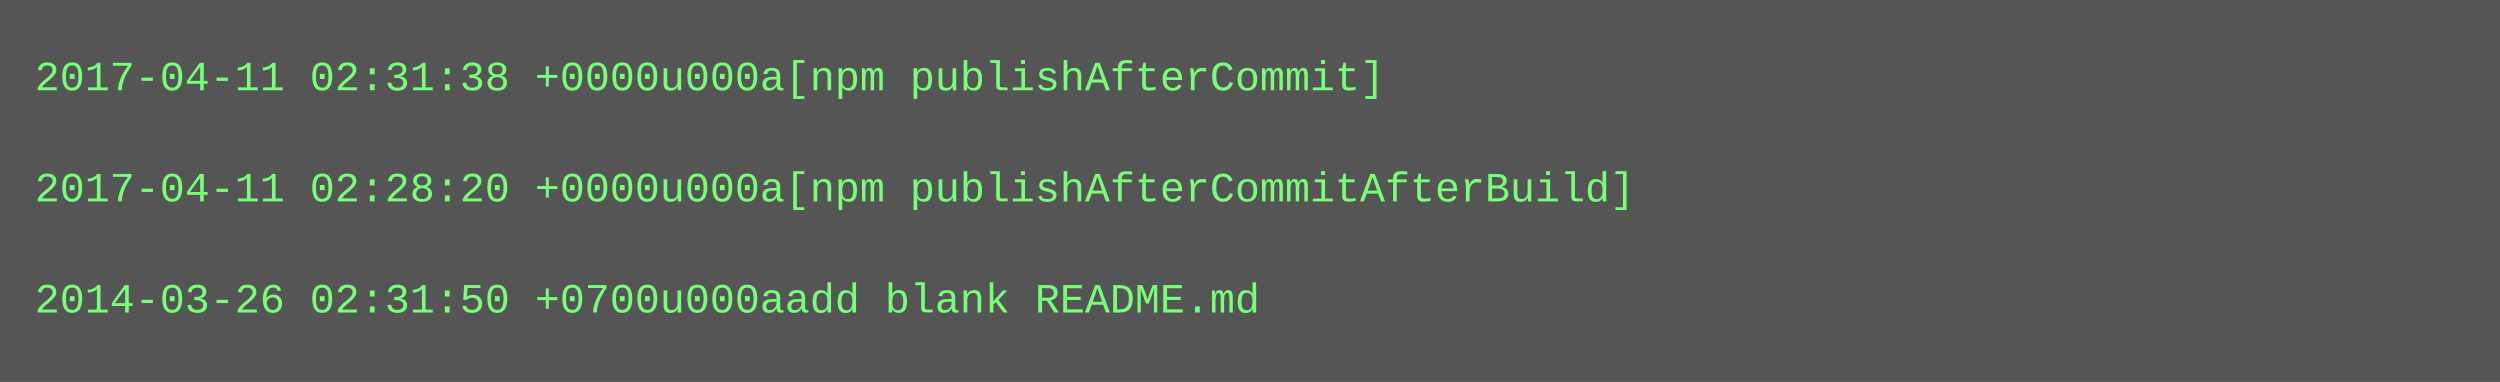
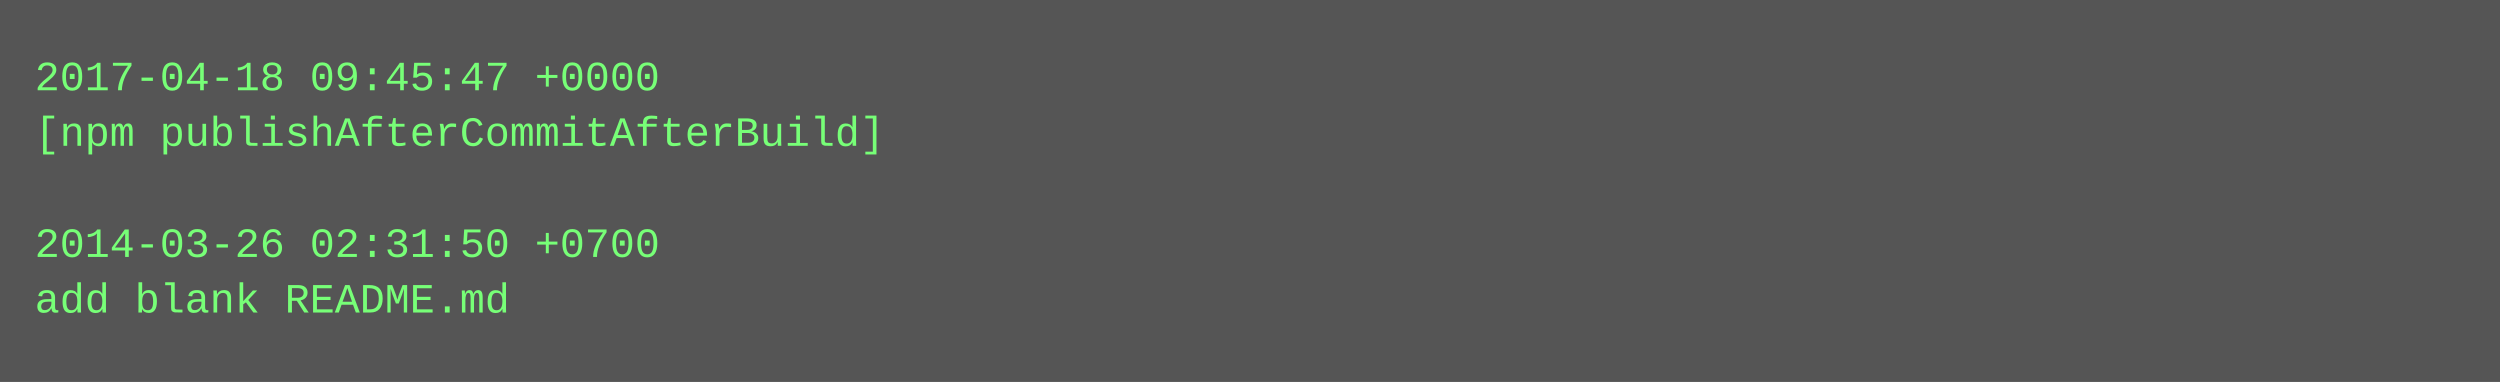
<svg xmlns="http://www.w3.org/2000/svg" height="110" width="720">
  <rect height="110" fill="#555" width="720" />
  <text fill="#7f7" font-family="Courier New" font-size="12" xml:space="preserve">
-     <tspan x="10" y="26">2017-04-11 02:31:38 +0000u000a[npm publishAfterCommit]</tspan>
-     <tspan x="10" y="42" />
-     <tspan x="10" y="58">2017-04-11 02:28:20 +0000u000a[npm publishAfterCommitAfterBuild]</tspan>
-     <tspan x="10" y="74" />
-     <tspan x="10" y="90">2014-03-26 02:31:50 +0700u000aadd blank README.md</tspan>
+     <tspan x="10" y="26">2017-04-18 09:45:47 +0000</tspan>
+     <tspan x="10" y="42">[npm publishAfterCommitAfterBuild]</tspan>
+     <tspan x="10" y="58" />
+     <tspan x="10" y="74">2014-03-26 02:31:50 +0700</tspan>
+     <tspan x="10" y="90">add blank README.md</tspan>
  </text>
</svg>
